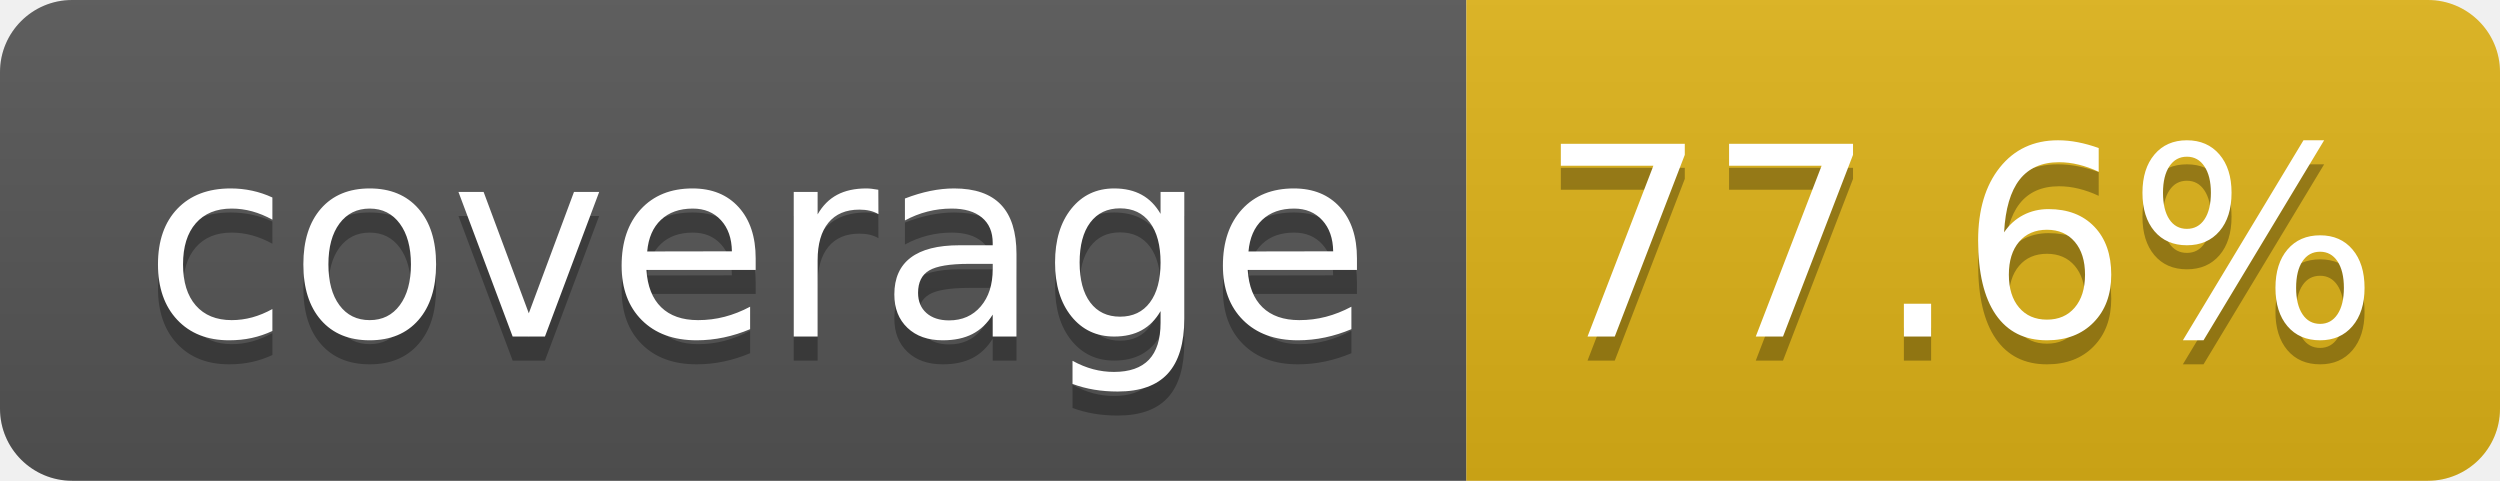
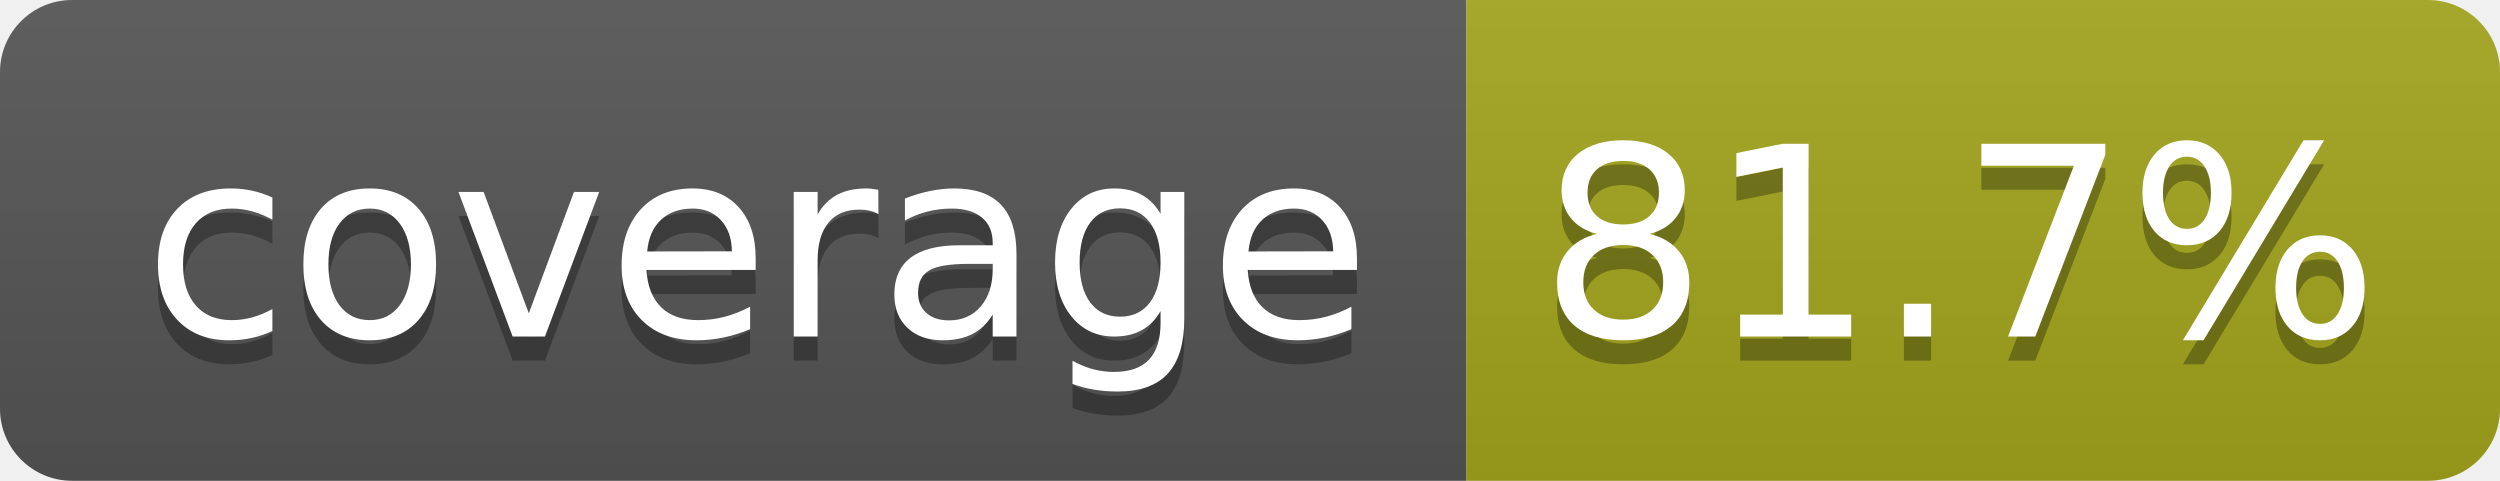
- <svg xmlns="http://www.w3.org/2000/svg" width="104" height="20" role="img" aria-label="coverage: 77.6%">
+ <svg xmlns="http://www.w3.org/2000/svg" width="104" height="20" role="img" aria-label="coverage: 81.7%">
  <linearGradient id="s" x2="0" y2="100%">
    <stop offset="0" stop-color="#bbb" stop-opacity=".1" />
    <stop offset="1" stop-opacity=".1" />
  </linearGradient>
  <clipPath id="r">
    <rect width="104" height="20" rx="3" fill="#fff" />
  </clipPath>
  <g clip-path="url(#r)">
    <rect width="61" height="20" fill="#555" />
-     <rect x="61" width="43" height="20" fill="#dfb317" />
+     <rect x="61" width="43" height="20" fill="#a4a61d" />
    <rect width="104" height="20" fill="url(#s)" />
  </g>
  <g fill="#fff" text-anchor="middle" font-family="Verdana,Geneva,DejaVu Sans,sans-serif" text-rendering="geometricPrecision" font-size="110">
    <text aria-hidden="true" x="315" y="150" fill="#010101" fill-opacity=".3" transform="scale(.1)" textLength="510">coverage</text>
    <text x="315" y="140" transform="scale(.1)" fill="#fff" textLength="510">coverage</text>
-     <text aria-hidden="true" x="815" y="150" fill="#010101" fill-opacity=".3" transform="scale(.1)" textLength="330">77.6%</text>
-     <text x="815" y="140" transform="scale(.1)" fill="#fff" textLength="330">77.6%</text>
+     <text aria-hidden="true" x="815" y="150" fill="#010101" fill-opacity=".3" transform="scale(.1)" textLength="330">81.7%</text>
+     <text x="815" y="140" transform="scale(.1)" fill="#fff" textLength="330">81.7%</text>
  </g>
</svg>
